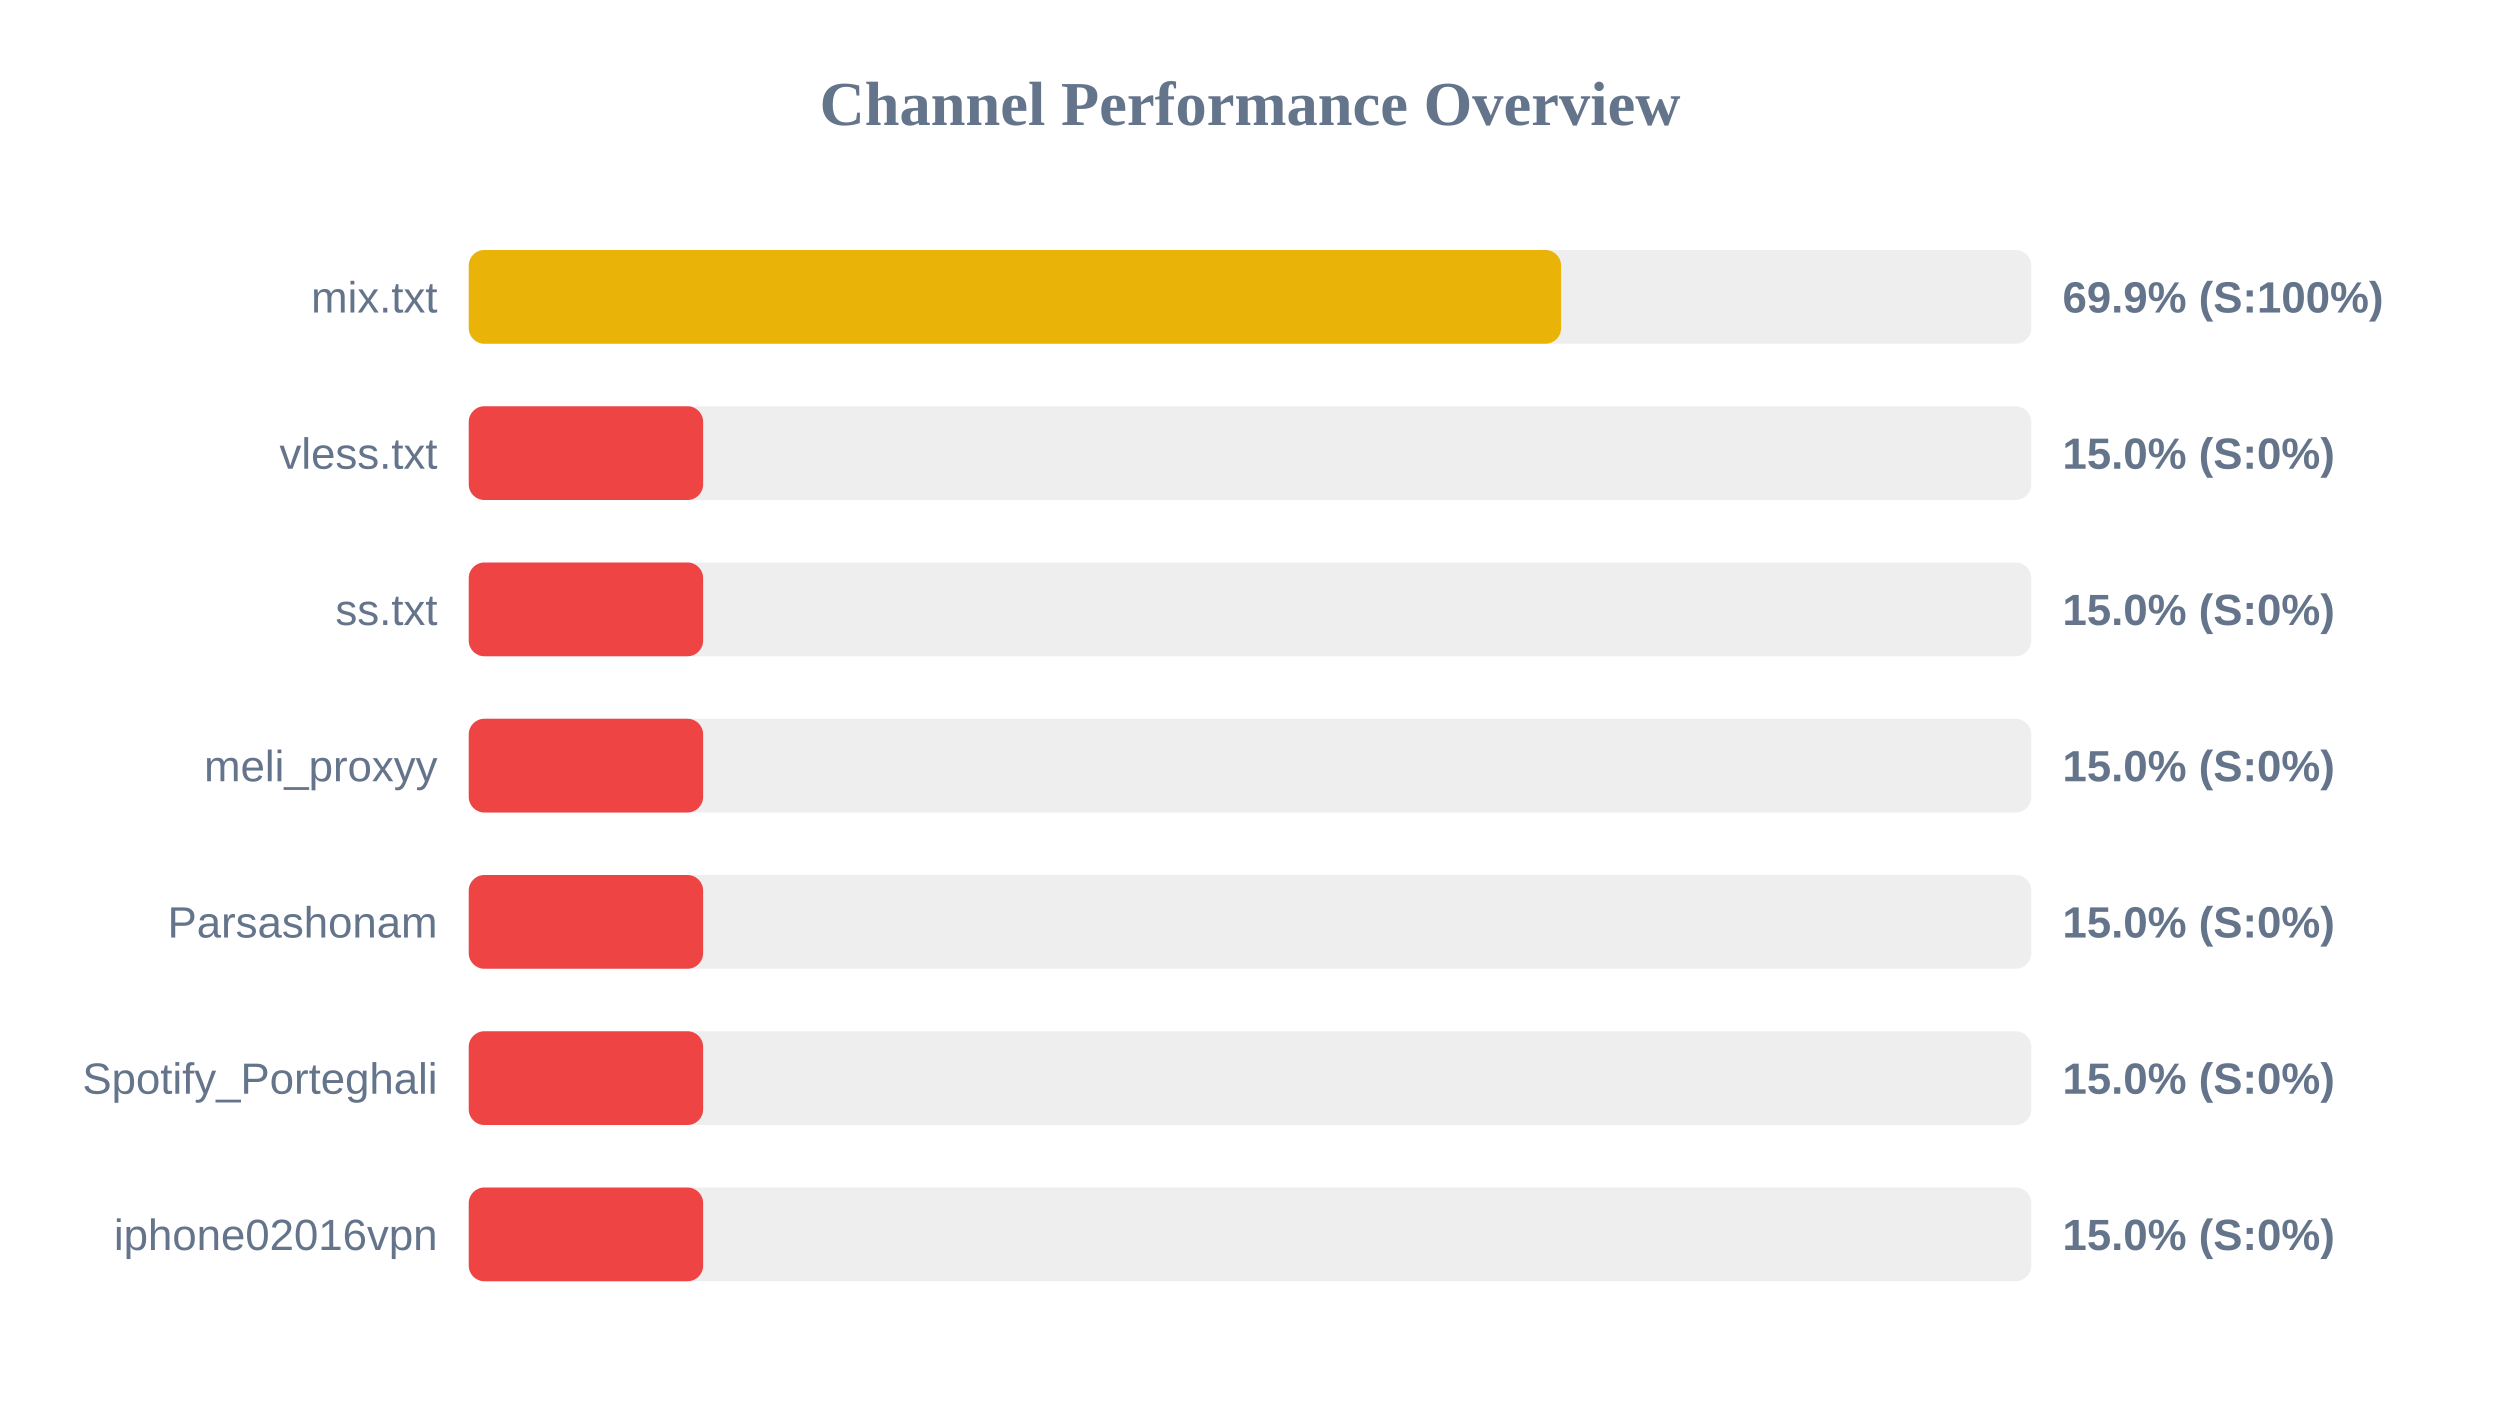
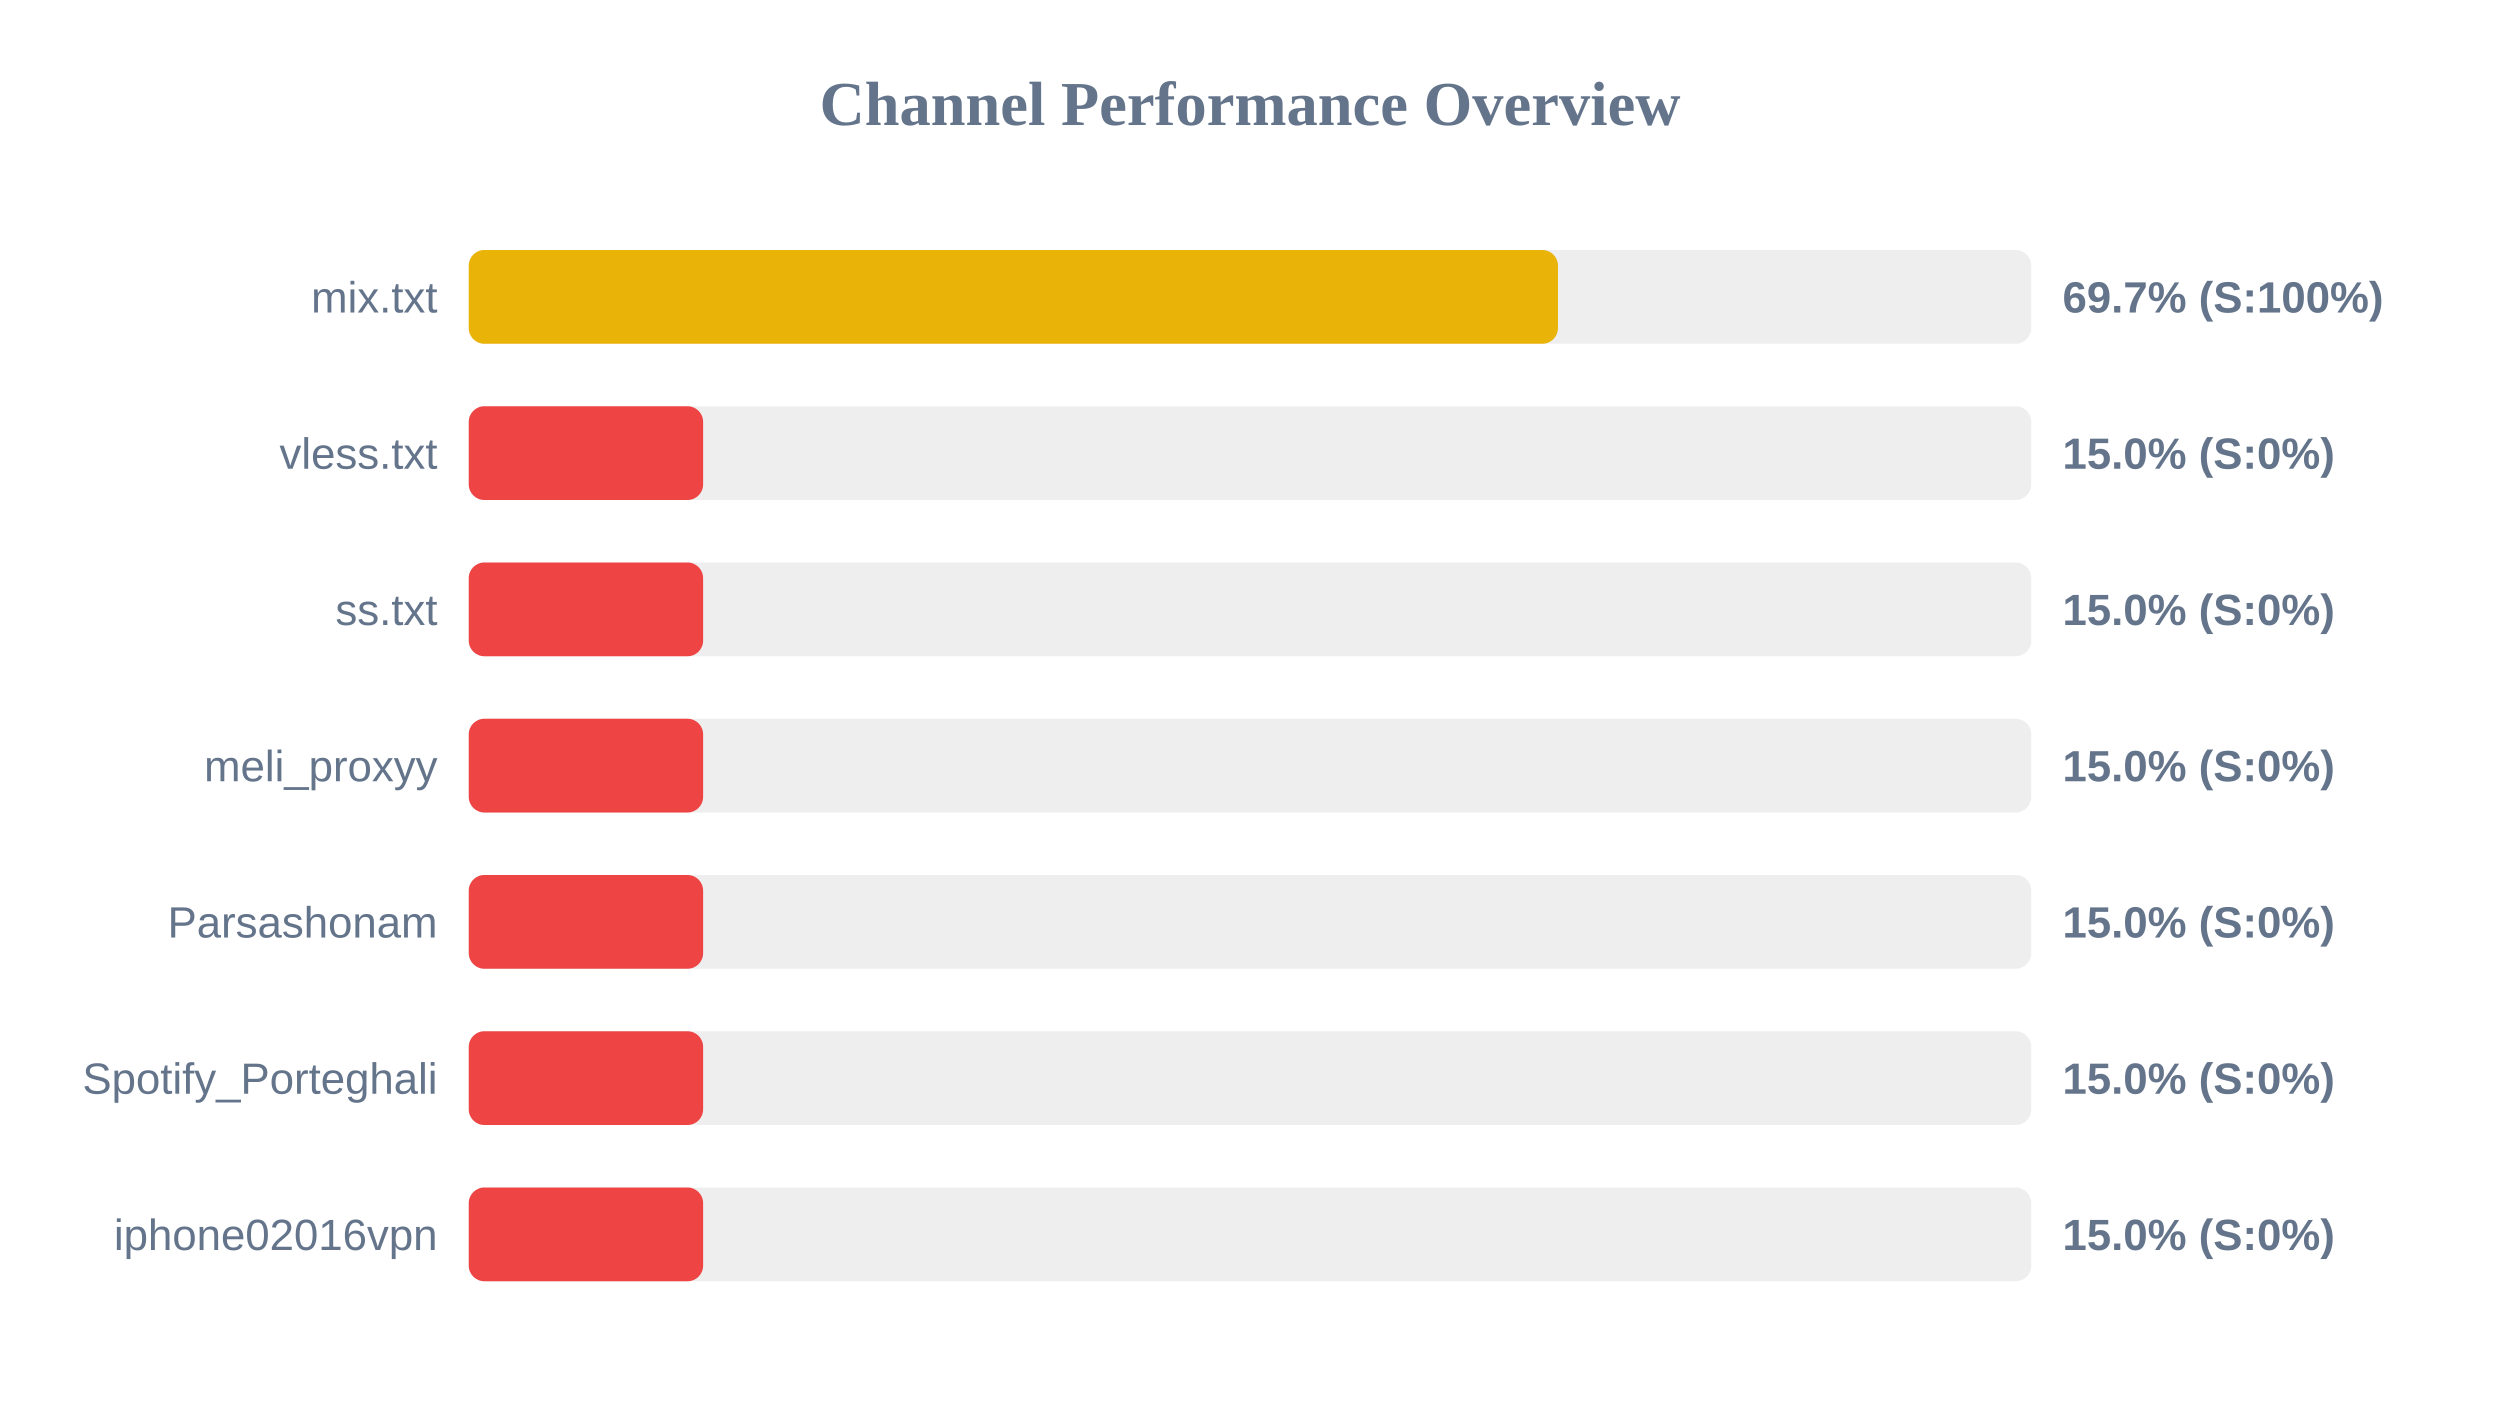
<svg xmlns="http://www.w3.org/2000/svg" width="800" height="450" version="1.1">
  <style>
        .row { font: 14px Arial; fill: #64748b; }
        .score { font: bold 14px Arial; fill: #64748b; }
    </style>
  <text x="400" y="40" text-anchor="middle" font-size="20px" font-weight="bold" fill="#64748b">Channel Performance Overview</text>
  <rect x="150" y="80" width="500" height="30" fill="#eee" rx="5" />
-   <rect x="150" y="80" width="349.55" height="30" fill="#eab308" rx="5" />
+   <rect x="150" y="80" width="348.55" height="30" fill="#eab308" rx="5" />
  <text x="140" y="100" text-anchor="end" class="row">mix.txt</text>
-   <text x="660" y="100" text-anchor="start" class="score">69.9% (S:100%)</text>
+   <text x="660" y="100" text-anchor="start" class="score">69.7% (S:100%)</text>
  <rect x="150" y="130" width="500" height="30" fill="#eee" rx="5" />
  <rect x="150" y="130" width="75.0" height="30" fill="#ef4444" rx="5" />
  <text x="140" y="150" text-anchor="end" class="row">vless.txt</text>
  <text x="660" y="150" text-anchor="start" class="score">15.0% (S:0%)</text>
  <rect x="150" y="180" width="500" height="30" fill="#eee" rx="5" />
  <rect x="150" y="180" width="75.0" height="30" fill="#ef4444" rx="5" />
  <text x="140" y="200" text-anchor="end" class="row">ss.txt</text>
  <text x="660" y="200" text-anchor="start" class="score">15.0% (S:0%)</text>
  <rect x="150" y="230" width="500" height="30" fill="#eee" rx="5" />
  <rect x="150" y="230" width="75.0" height="30" fill="#ef4444" rx="5" />
  <text x="140" y="250" text-anchor="end" class="row">meli_proxyy</text>
  <text x="660" y="250" text-anchor="start" class="score">15.0% (S:0%)</text>
  <rect x="150" y="280" width="500" height="30" fill="#eee" rx="5" />
  <rect x="150" y="280" width="75.0" height="30" fill="#ef4444" rx="5" />
  <text x="140" y="300" text-anchor="end" class="row">Parsashonam</text>
  <text x="660" y="300" text-anchor="start" class="score">15.0% (S:0%)</text>
  <rect x="150" y="330" width="500" height="30" fill="#eee" rx="5" />
  <rect x="150" y="330" width="75.0" height="30" fill="#ef4444" rx="5" />
  <text x="140" y="350" text-anchor="end" class="row">Spotify_Porteghali</text>
  <text x="660" y="350" text-anchor="start" class="score">15.0% (S:0%)</text>
  <rect x="150" y="380" width="500" height="30" fill="#eee" rx="5" />
  <rect x="150" y="380" width="75.0" height="30" fill="#ef4444" rx="5" />
  <text x="140" y="400" text-anchor="end" class="row">iphone02016vpn</text>
  <text x="660" y="400" text-anchor="start" class="score">15.0% (S:0%)</text>
</svg>
